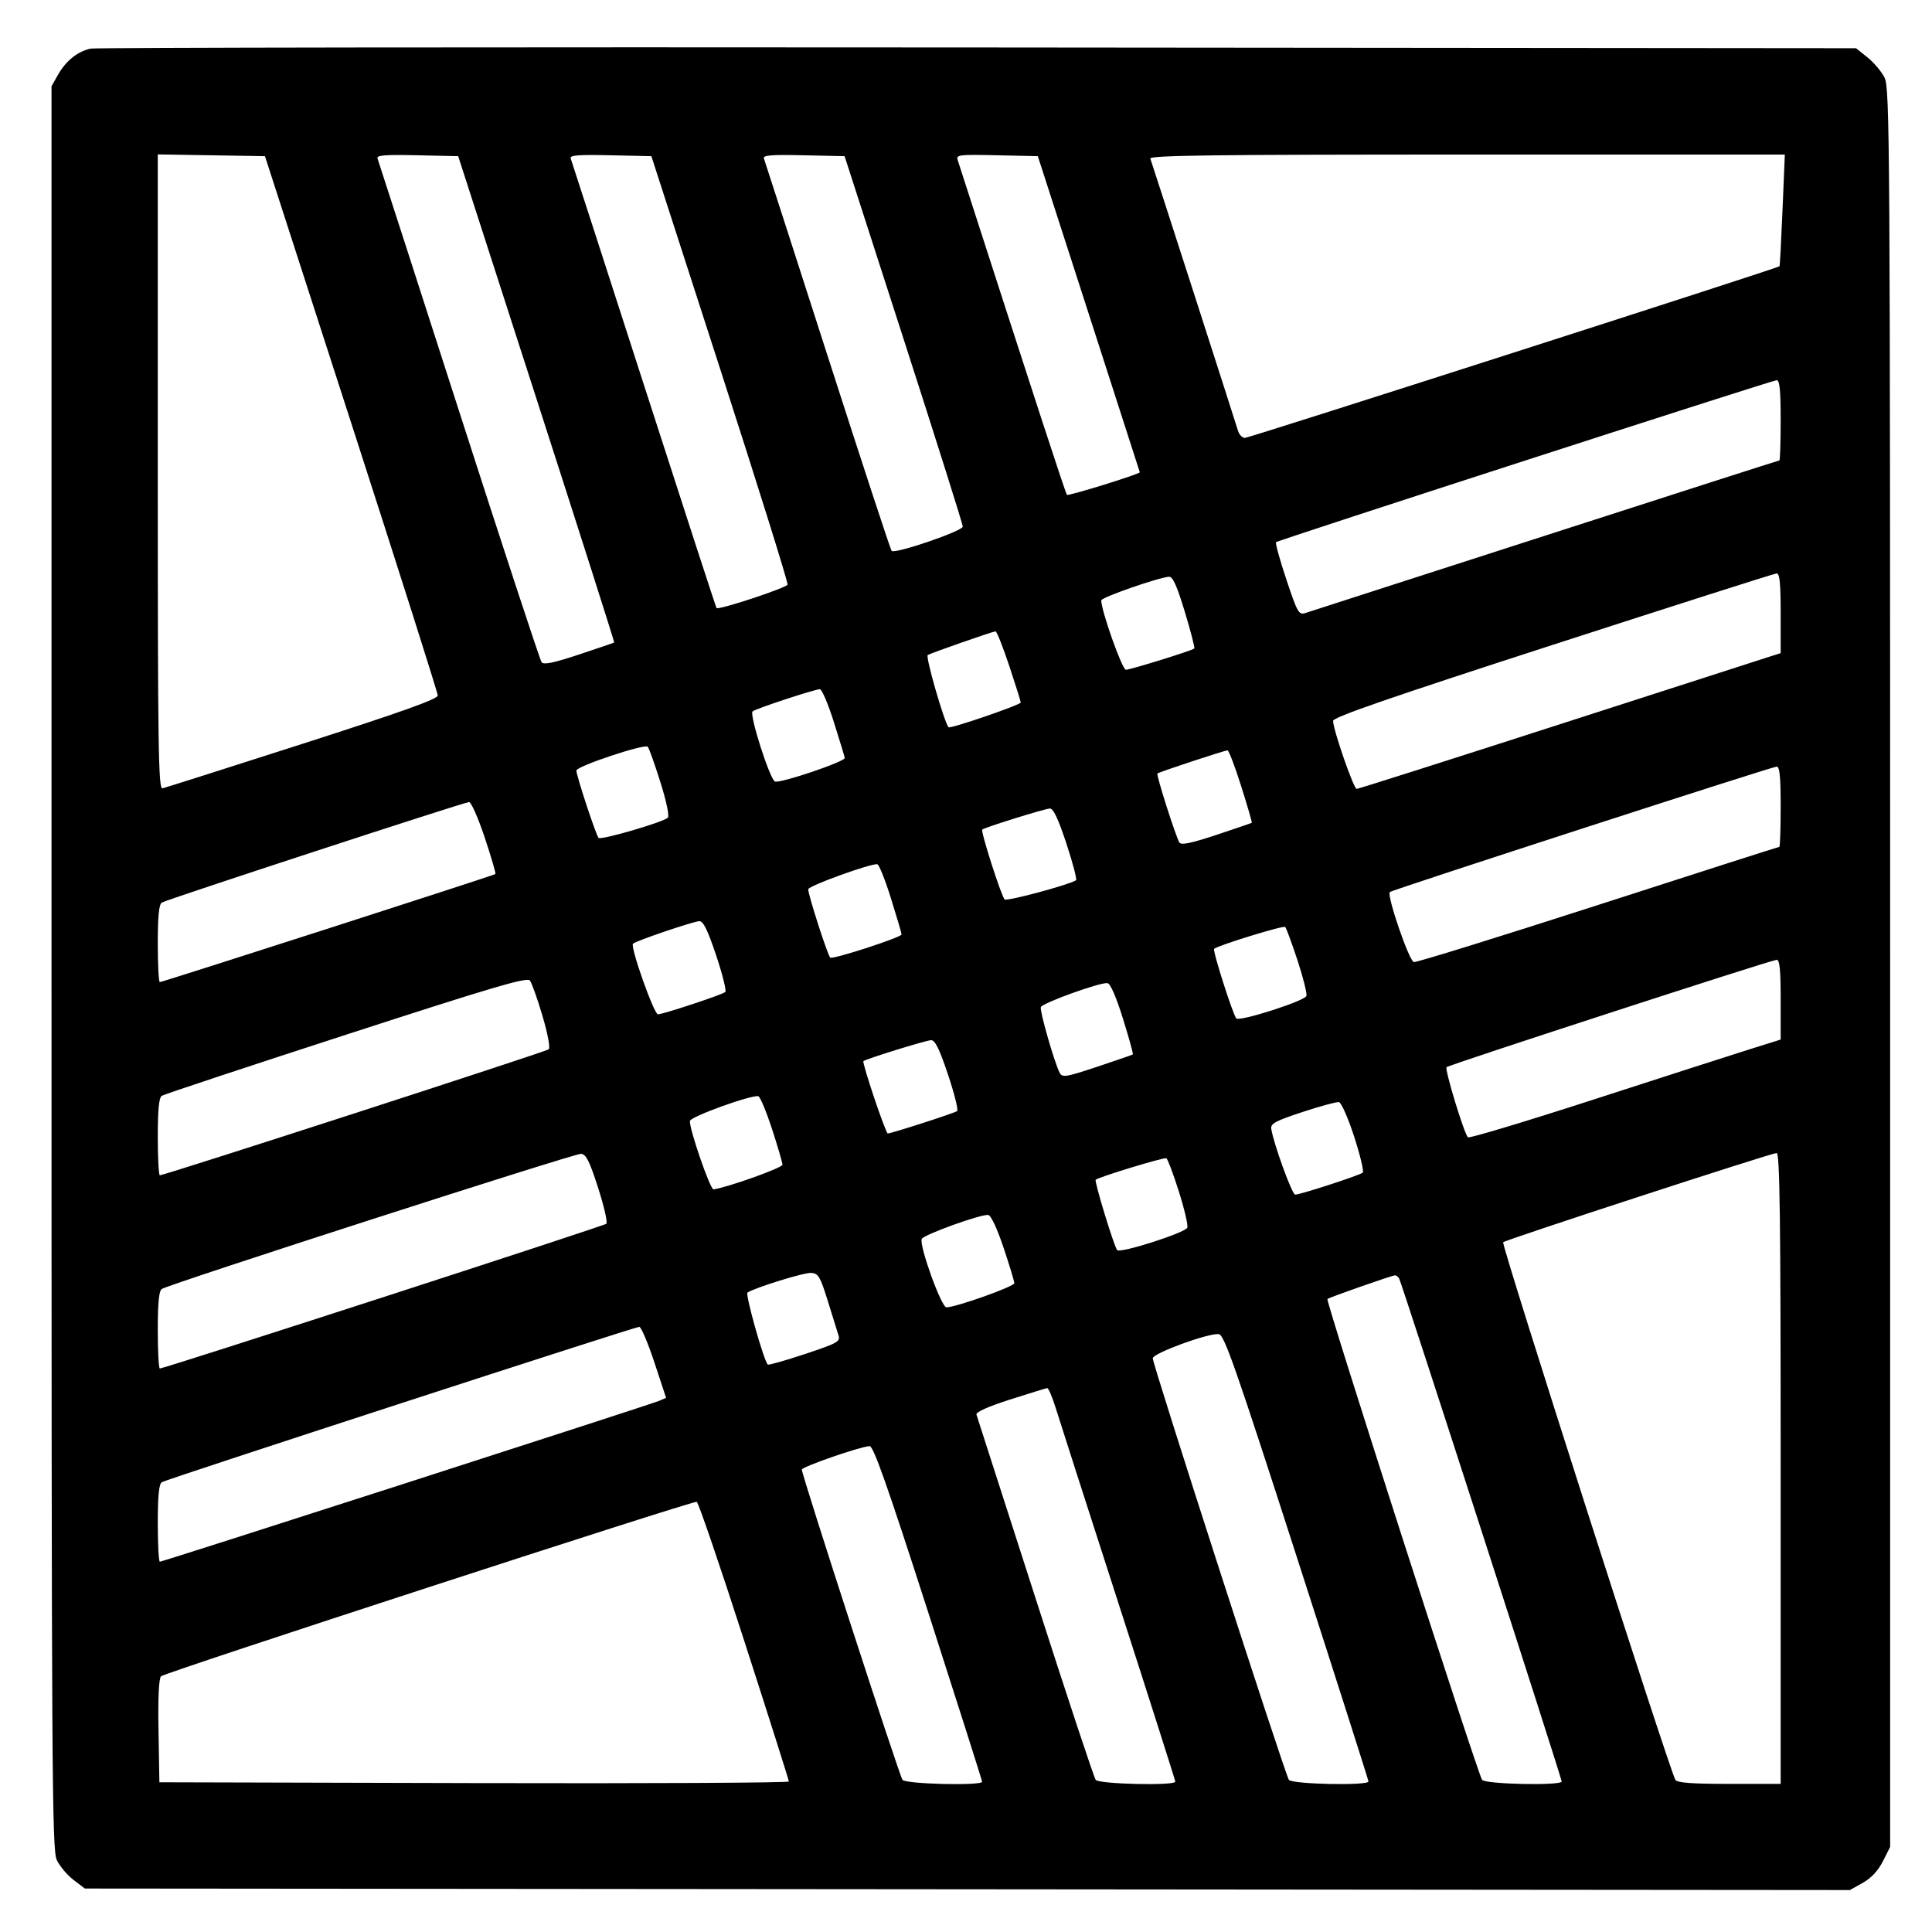
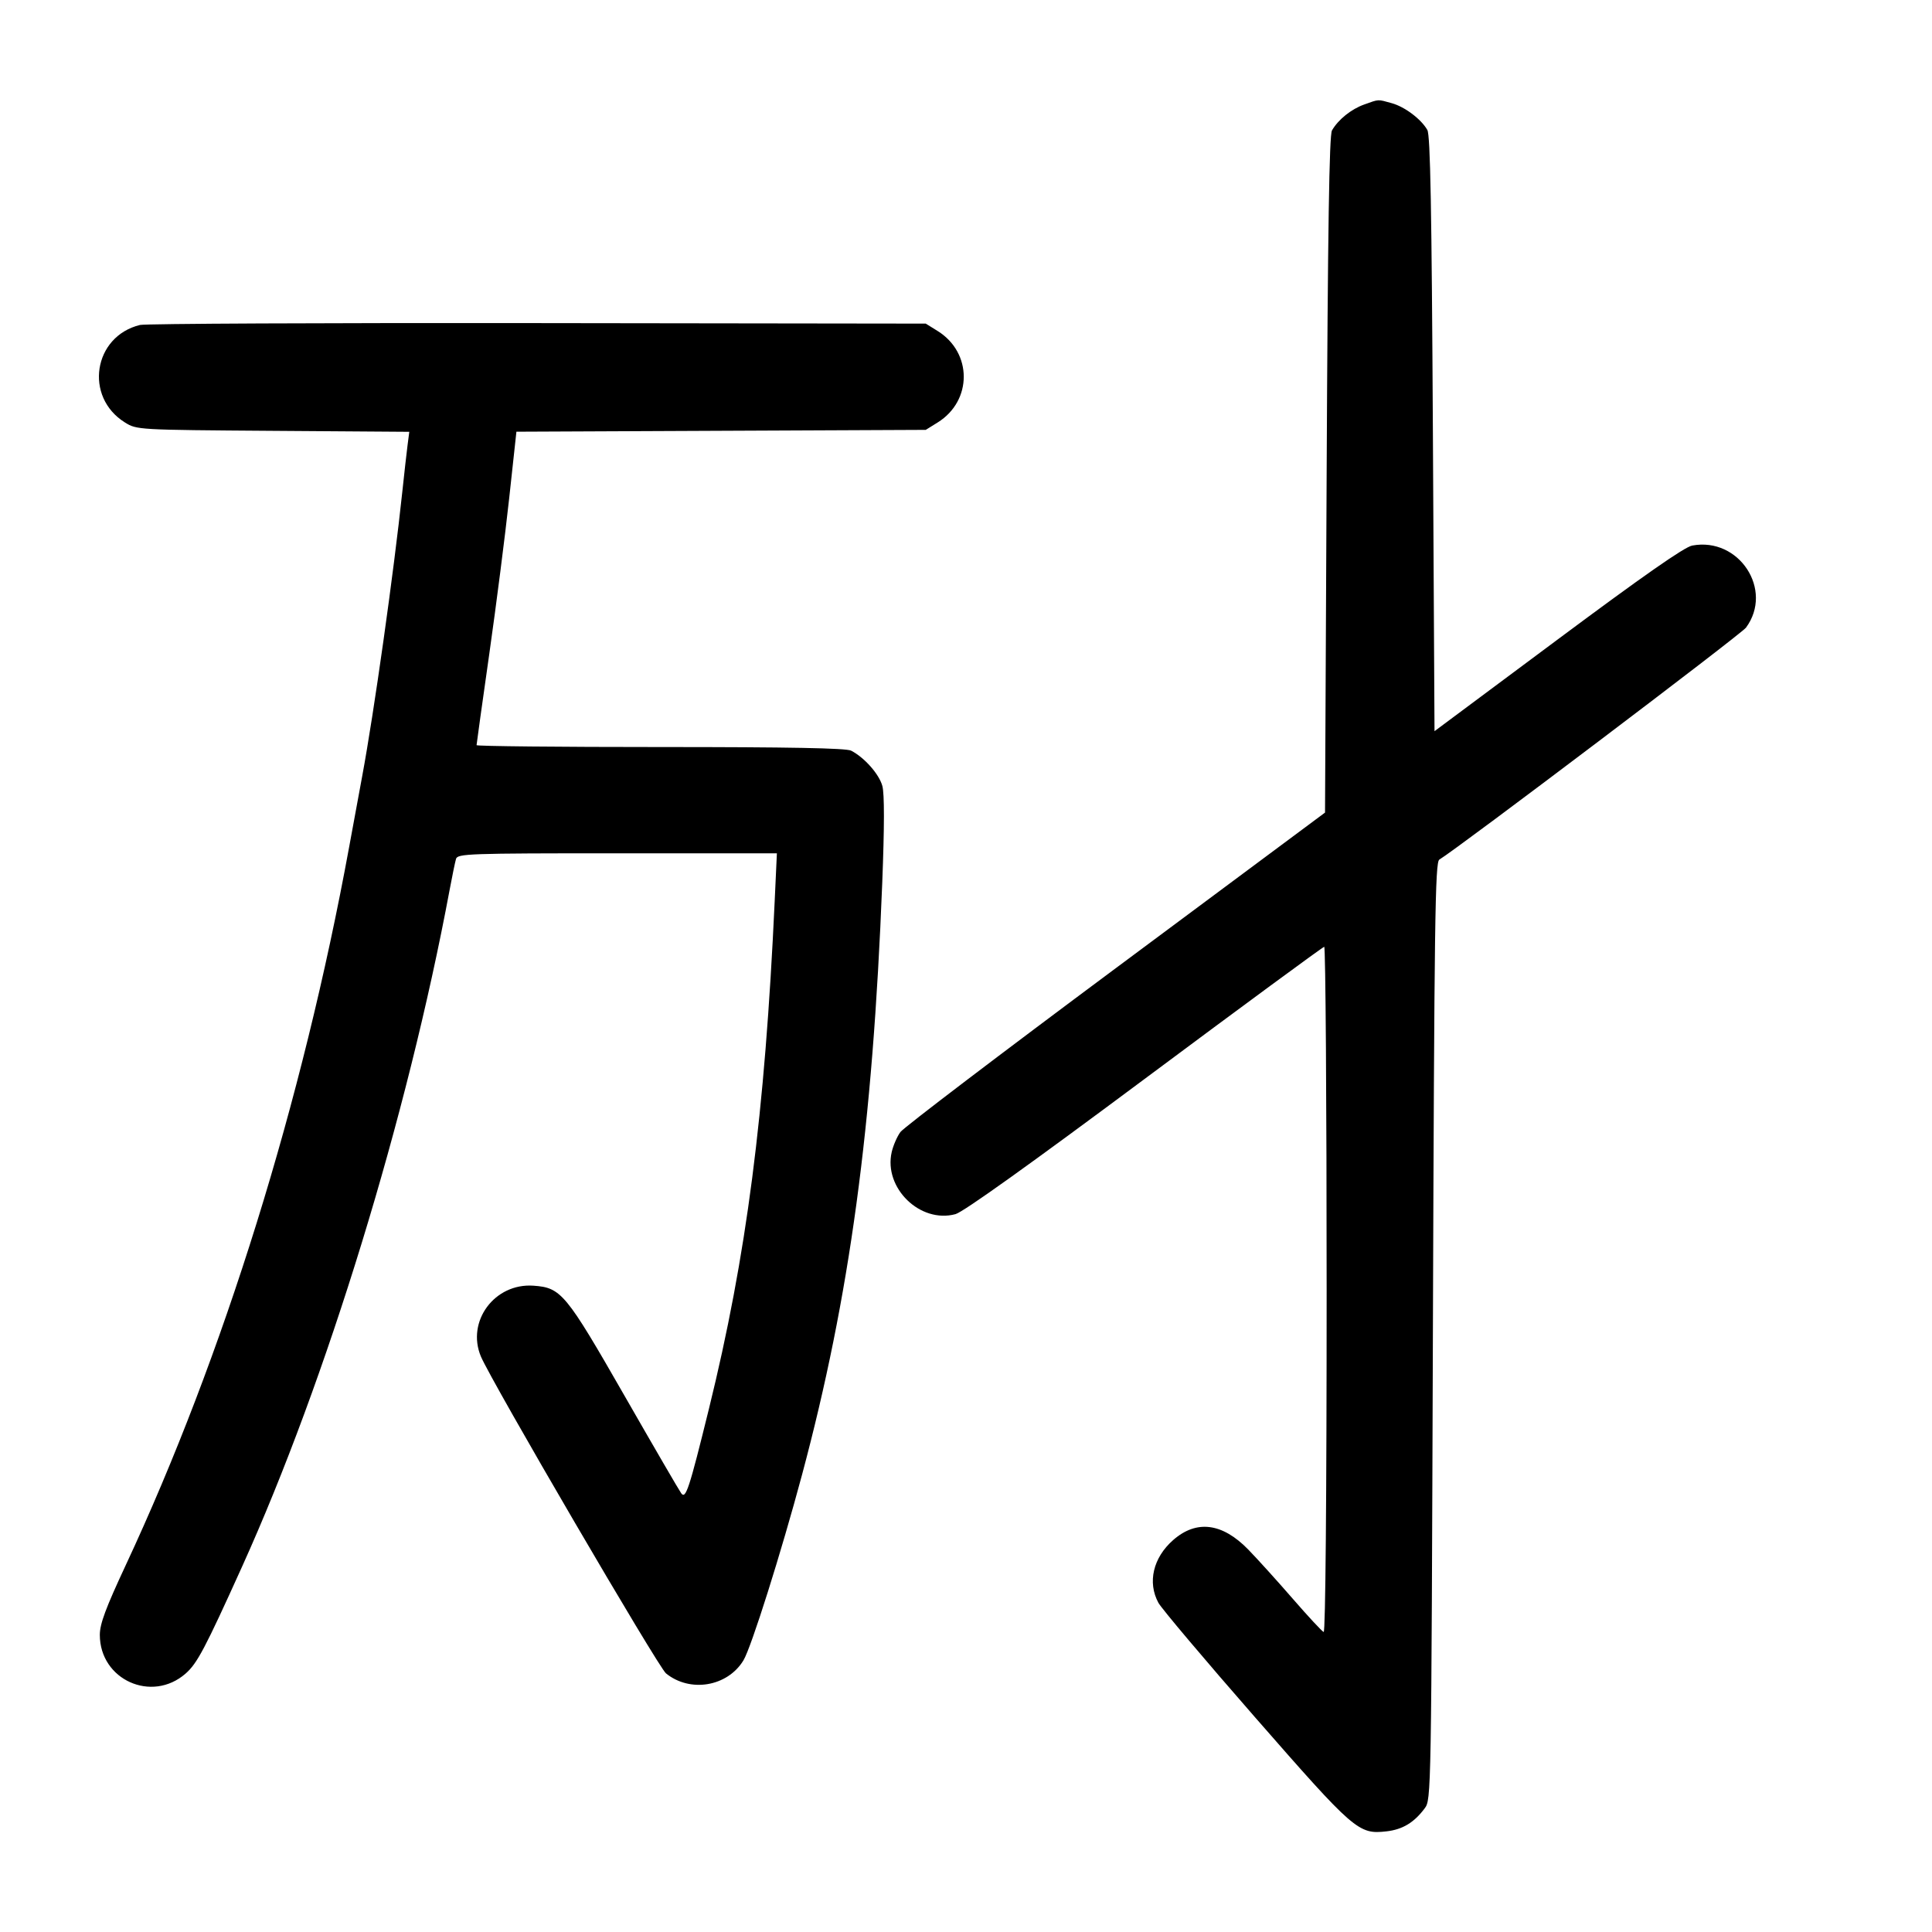
<svg xmlns="http://www.w3.org/2000/svg" width="1000" height="1000" viewBox="0 0 1000 1000" version="1.1" id="svg5">
-   <path d="M46.989 25.157 C 40.310 26.523,34.197 31.379,30.113 38.560 L 26.667 44.621 26.667 500.808 C 26.667 920.246,26.887 957.460,29.401 962.759 C 30.905 965.928,34.784 970.542,38.021 973.011 L 43.907 977.500 500.704 977.894 L 957.500 978.289 964.167 974.554 C 968.556 972.095,972.114 968.282,974.583 963.390 L 978.333 955.960 978.331 500.897 C 978.328 70.950,978.167 45.518,975.414 40.119 C 973.811 36.975,969.839 32.279,966.586 29.682 L 960.671 24.961 506.250 24.564 C 256.318 24.345,49.651 24.612,46.989 25.157 M181.859 219.167 C 206.453 295.250,226.582 358.625,226.591 360.000 C 226.602 361.829,207.802 368.541,156.574 385.000 C 118.056 397.375,85.445 407.742,84.104 408.039 C 81.978 408.509,81.667 387.576,81.667 244.249 L 81.667 79.919 109.405 80.376 L 137.143 80.833 181.859 219.167 M277.728 206.547 C 300.040 275.689,318.117 332.396,317.898 332.562 C 317.679 332.729,309.474 335.529,299.665 338.784 C 286.534 343.142,281.434 344.193,280.330 342.769 C 279.506 341.704,260.241 283.083,237.518 212.500 C 214.796 141.917,195.845 83.206,195.404 82.032 C 194.774 80.352,199.134 79.997,215.882 80.365 L 237.161 80.833 277.728 206.547 M372.709 190.833 C 392.266 251.333,407.986 301.628,407.641 302.599 C 407.037 304.302,371.955 315.880,370.879 314.732 C 370.587 314.421,353.665 262.417,333.274 199.167 C 312.883 135.917,295.840 83.206,295.401 82.032 C 294.774 80.352,299.134 79.997,315.878 80.365 L 337.151 80.833 372.709 190.833 M467.747 175.617 C 484.569 227.748,498.333 271.371,498.333 272.557 C 498.333 274.863,463.239 286.863,461.505 285.150 C 460.958 284.609,446.041 239.167,428.356 184.167 C 410.671 129.167,395.842 83.206,395.403 82.032 C 394.774 80.352,399.134 79.997,415.882 80.365 L 437.160 80.833 467.747 175.617 M563.548 162.500 C 578.054 207.417,589.940 244.292,589.961 244.446 C 590.086 245.344,552.968 256.857,552.252 256.141 C 551.550 255.439,536.468 209.227,495.701 82.866 C 494.811 80.110,496.254 79.932,515.959 80.366 L 537.175 80.833 563.548 162.500 M922.628 108.728 C 921.971 124.528,921.267 137.622,921.064 137.825 C 920.057 138.832,646.496 226.667,644.366 226.667 C 643.005 226.667,641.389 224.979,640.775 222.917 C 639.271 217.869,596.385 84.725,595.411 82.083 C 594.800 80.426,628.263 80.000,759.233 80.000 L 923.823 80.000 922.628 108.728 M921.667 217.500 C 921.667 228.958,921.365 238.333,920.996 238.333 C 920.627 238.333,866.065 255.850,799.746 277.258 C 733.427 298.667,677.550 316.695,675.575 317.321 C 672.260 318.370,671.510 317.035,665.819 299.957 C 662.428 289.782,660.020 281.092,660.466 280.645 C 661.518 279.593,916.839 196.977,919.583 196.800 C 921.146 196.700,921.667 201.873,921.667 217.500 M921.667 317.371 L 921.667 338.075 916.250 339.782 C 913.271 340.721,864.230 356.530,807.270 374.912 C 750.309 393.294,703.031 408.333,702.207 408.333 C 700.654 408.333,690.000 377.605,690.000 373.126 C 690.000 371.240,719.167 361.146,803.750 333.760 C 866.313 313.503,918.438 296.871,919.583 296.798 C 921.145 296.700,921.667 301.848,921.667 317.371 M613.267 316.695 C 616.328 326.795,618.532 335.336,618.166 335.676 C 617.006 336.754,585.059 346.667,582.745 346.667 C 580.850 346.667,570.000 316.095,570.000 310.757 C 570.000 309.224,599.561 298.919,605.101 298.520 C 607.010 298.383,609.185 303.223,613.267 316.695 M522.362 344.586 C 525.646 354.442,528.333 363.005,528.333 363.615 C 528.333 364.836,491.758 377.371,490.963 376.423 C 488.685 373.706,478.928 339.829,480.198 339.044 C 481.886 338.001,513.353 327.012,515.279 326.793 C 515.891 326.724,519.078 334.731,522.362 344.586 M431.609 373.750 C 434.573 383.146,437.111 391.490,437.249 392.292 C 437.573 394.174,403.892 405.571,401.133 404.512 C 398.505 403.504,387.752 369.885,389.526 368.223 C 390.966 366.874,421.385 356.841,424.360 356.734 C 425.384 356.697,428.646 364.354,431.609 373.750 M341.762 404.667 C 344.926 414.719,346.544 422.423,345.666 423.254 C 343.187 425.603,310.975 434.985,309.819 433.695 C 308.444 432.161,298.333 401.470,298.333 398.829 C 298.333 396.637,333.495 384.906,335.263 386.507 C 335.866 387.053,338.791 395.225,341.762 404.667 M642.441 406.944 C 645.683 417.180,648.147 425.699,647.917 425.876 C 647.688 426.053,639.446 428.871,629.603 432.138 C 616.606 436.452,611.370 437.543,610.480 436.123 C 608.601 433.126,598.375 401.069,599.075 400.370 C 599.806 399.638,633.631 388.469,635.358 388.389 C 636.013 388.358,639.200 396.708,642.441 406.944 M921.667 417.500 C 921.667 428.958,921.357 438.333,920.979 438.333 C 920.600 438.333,878.426 451.855,827.259 468.381 C 776.092 484.908,733.140 498.220,731.811 497.964 C 729.351 497.490,717.676 463.445,719.381 461.720 C 720.466 460.622,916.701 396.991,919.583 396.803 C 921.146 396.701,921.667 401.872,921.667 417.500 M250.868 433.438 C 254.247 443.579,256.747 452.116,256.423 452.408 C 255.655 453.100,84.100 508.333,82.719 508.333 C 82.140 508.333,81.667 499.378,81.667 488.432 C 81.667 474.391,82.277 468.133,83.741 467.182 C 86.082 465.660,239.760 415.381,242.779 415.149 C 243.849 415.067,247.489 423.297,250.868 433.438 M551.981 436.660 C 555.311 446.740,557.540 455.283,556.934 455.645 C 552.729 458.157,521.013 466.659,519.987 465.550 C 518.173 463.587,507.506 430.265,508.415 429.397 C 509.549 428.313,540.456 418.674,543.380 418.492 C 545.184 418.379,547.689 423.671,551.981 436.660 M461.204 465.129 C 464.190 474.683,466.641 483.025,466.650 483.666 C 466.671 485.142,431.316 496.647,429.744 495.675 C 428.539 494.930,418.333 463.286,418.333 460.295 C 418.333 458.543,451.264 446.637,454.136 447.351 C 455.037 447.575,458.217 455.575,461.204 465.129 M370.679 494.507 C 373.964 504.319,376.093 512.851,375.410 513.466 C 373.868 514.854,343.212 525.000,340.560 525.000 C 338.471 525.000,326.104 490.022,327.637 488.451 C 329.014 487.042,358.715 476.950,361.936 476.798 C 364.006 476.700,366.212 481.169,370.679 494.507 M671.616 497.140 C 674.566 506.109,676.619 514.387,676.178 515.536 C 675.172 518.157,641.546 528.917,639.911 527.141 C 638.163 525.241,627.523 491.905,628.415 491.119 C 630.468 489.309,664.308 478.891,665.209 479.792 C 665.783 480.365,668.666 488.171,671.616 497.140 M921.667 517.371 L 921.667 538.074 905.417 543.176 C 896.479 545.982,860.297 557.633,825.011 569.066 C 789.725 580.500,760.372 589.325,759.782 588.678 C 757.699 586.393,747.677 553.434,748.741 552.370 C 749.974 551.137,916.402 497.003,919.583 496.800 C 921.145 496.700,921.667 501.848,921.667 517.371 M280.784 525.812 C 283.528 535.105,284.880 542.373,284.006 543.136 C 282.605 544.359,85.118 608.333,82.744 608.333 C 82.152 608.333,81.667 599.378,81.667 588.432 C 81.667 574.360,82.276 568.135,83.746 567.182 C 84.890 566.440,127.828 552.203,179.163 535.543 C 255.640 510.724,272.821 505.663,274.278 507.527 C 275.256 508.778,278.183 517.006,280.784 525.812 M581.247 527.257 C 584.345 537.204,586.644 545.535,586.356 545.771 C 586.069 546.006,577.769 548.875,567.912 552.147 C 551.632 557.550,549.853 557.839,548.501 555.298 C 545.841 550.297,538.077 523.269,538.735 521.296 C 539.440 519.179,569.413 508.375,573.224 508.864 C 574.722 509.056,577.720 515.928,581.247 527.257 M490.679 556.174 C 493.964 565.986,496.093 574.494,495.410 575.082 C 494.247 576.081,461.429 586.667,459.495 586.667 C 458.411 586.667,446.083 550.009,446.911 549.247 C 448.143 548.112,479.296 538.464,481.936 538.400 C 483.990 538.351,486.248 542.941,490.679 556.174 M399.573 584.300 C 402.547 593.393,404.984 601.749,404.990 602.868 C 404.998 604.455,376.773 614.543,369.324 615.616 C 367.607 615.863,356.550 583.737,357.125 580.172 C 357.484 577.945,388.891 566.605,392.500 567.400 C 393.417 567.602,396.600 575.207,399.573 584.300 M700.908 588.299 C 704.021 597.905,706.028 606.293,705.367 606.938 C 704.006 608.268,673.103 618.333,670.382 618.333 C 668.775 618.333,659.222 592.055,658.004 584.286 C 657.579 581.577,660.120 580.208,674.167 575.577 C 683.333 572.555,691.827 570.252,693.041 570.458 C 694.255 570.664,697.795 578.693,700.908 588.299 M309.592 614.833 C 312.659 624.366,314.567 632.729,313.834 633.418 C 312.594 634.583,85.085 708.333,82.733 708.333 C 82.146 708.333,81.667 699.378,81.667 688.432 C 81.667 674.375,82.277 668.134,83.744 667.182 C 87.789 664.556,297.551 596.921,300.758 597.208 C 303.357 597.441,305.147 601.012,309.592 614.833 M921.667 760.000 L 921.667 923.333 895.098 923.333 C 875.674 923.333,868.167 922.773,867.182 921.250 C 864.307 916.809,776.936 644.100,778.031 642.988 C 779.305 641.694,916.219 597.022,919.583 596.802 C 921.237 596.695,921.667 630.372,921.667 760.000 M610.166 616.679 C 613.048 625.769,615.019 634.212,614.548 635.442 C 613.541 638.066,579.786 648.868,578.237 647.062 C 576.647 645.208,566.339 611.439,567.123 610.655 C 568.519 609.259,602.547 598.897,603.714 599.512 C 604.381 599.864,607.285 607.589,610.166 616.679 M519.435 645.769 C 522.496 654.901,525.000 663.179,525.000 664.165 C 525.000 665.915,494.771 676.667,489.852 676.667 C 487.252 676.667,475.816 645.051,477.063 641.310 C 477.769 639.194,507.727 628.370,511.518 628.862 C 512.917 629.043,516.125 635.895,519.435 645.769 M428.451 673.333 C 430.864 681.125,433.353 689.116,433.982 691.092 C 435.036 694.408,433.706 695.155,416.624 700.848 C 406.449 704.238,397.799 706.688,397.402 706.291 C 395.278 704.167,385.614 669.817,386.915 669.013 C 391.345 666.275,416.405 658.557,419.948 658.839 C 423.585 659.129,424.572 660.812,428.451 673.333 M724.163 661.661 C 725.370 663.614,808.302 920.243,808.321 922.083 C 808.344 924.346,768.908 923.549,767.127 921.250 C 764.920 918.401,686.097 673.348,687.073 672.371 C 687.863 671.582,719.858 660.360,721.985 660.126 C 722.618 660.057,723.599 660.748,724.163 661.661 M338.679 705.089 L 344.765 723.512 341.133 725.084 C 336.713 726.997,84.258 808.333,82.741 808.333 C 82.150 808.333,81.667 799.378,81.667 788.432 C 81.667 774.378,82.277 768.134,83.743 767.182 C 86.018 765.704,328.104 686.935,330.880 686.769 C 331.822 686.713,335.331 694.957,338.679 705.089 M671.199 805.833 C 691.607 869.083,708.312 921.396,708.319 922.083 C 708.345 924.347,668.908 923.549,667.132 921.250 C 665.231 918.789,596.667 706.470,596.667 703.045 C 596.667 700.471,625.174 690.020,630.796 690.533 C 633.640 690.792,639.174 706.585,671.199 805.833 M546.423 728.750 C 548.196 734.479,562.851 780.083,578.990 830.092 C 595.129 880.101,608.333 921.539,608.333 922.176 C 608.333 924.376,568.862 923.490,567.131 921.250 C 566.245 920.104,552.151 877.542,535.810 826.667 C 519.469 775.792,505.788 733.273,505.408 732.180 C 504.971 730.923,511.350 728.070,522.776 724.410 C 532.707 721.229,541.366 718.560,542.016 718.480 C 542.667 718.399,544.650 723.021,546.423 728.750 M480.504 834.721 C 495.810 882.234,508.333 921.609,508.333 922.221 C 508.333 924.391,468.840 923.460,467.132 921.250 C 465.497 919.134,414.976 763.427,415.029 760.670 C 415.058 759.206,444.928 748.838,450.087 748.502 C 452.068 748.373,459.202 768.597,480.504 834.721 M385.197 849.238 C 397.903 888.615,408.307 921.400,408.316 922.092 C 408.326 922.784,335.021 923.159,245.417 922.925 L 82.500 922.500 82.040 895.960 C 81.741 878.773,82.206 868.794,83.358 867.642 C 85.278 865.722,358.205 776.833,360.631 777.338 C 361.436 777.506,372.491 809.861,385.197 849.238 " stroke="none" fill-rule="evenodd" fill="#000000" />
+   <path d="M706.092 54.098 C 699.374 56.493,692.692 61.868,689.430 67.500 C 688.016 69.942,687.277 117.577,686.667 245.712 L 685.833 420.590 577.500 501.148 C 517.917 545.454,467.768 583.604,466.058 585.925 C 464.348 588.246,462.315 592.925,461.540 596.323 C 457.295 614.920,476.319 633.402,494.583 628.426 C 498.610 627.329,533.436 602.430,592.500 558.421 C 642.917 520.855,684.729 490.092,685.417 490.060 C 686.104 490.027,686.667 569.938,686.667 667.639 C 686.667 775.319,686.062 845.059,685.130 844.722 C 684.285 844.417,677.083 836.667,669.125 827.500 C 661.167 818.333,650.801 806.876,646.091 802.039 C 632.638 788.225,619.285 786.542,607.216 797.140 C 596.849 806.242,593.846 819.014,599.583 829.601 C 601.188 832.561,623.732 859.268,649.683 888.950 C 701.102 947.763,703.149 949.539,717.626 947.907 C 725.940 946.970,731.899 943.389,737.397 936.025 C 740.822 931.439,740.836 930.601,741.667 688.927 C 742.399 475.756,742.802 446.250,745.000 444.924 C 754.810 439.009,901.213 328.272,903.721 324.871 C 918.135 305.321,900.118 277.834,875.872 282.383 C 871.841 283.139,850.659 297.928,806.289 330.963 L 742.500 378.457 741.667 224.645 C 741.032 107.436,740.347 69.984,738.788 67.263 C 735.559 61.628,727.124 55.284,720.365 53.407 C 712.925 51.341,713.966 51.290,706.092 54.098 M72.465 168.199 C 48.282 174.078,43.433 205.462,64.667 218.666 C 70.812 222.487,71.079 222.502,141.340 223.001 L 211.846 223.501 210.941 230.501 C 210.443 234.350,209.244 245.000,208.277 254.167 C 203.875 295.875,193.553 369.107,187.488 401.667 C 186.207 408.542,183.167 425.042,180.731 438.333 C 156.503 570.558,115.741 701.596,65.059 810.181 C 54.709 832.357,51.667 840.535,51.667 846.187 C 51.667 869.457,78.583 881.589,96.096 866.212 C 102.082 860.957,106.100 853.344,125.323 810.833 C 169.030 714.179,210.835 577.886,232.679 460.833 C 234.047 453.500,235.555 446.188,236.029 444.583 C 236.835 441.856,242.265 441.667,319.503 441.667 L 402.115 441.667 400.985 466.250 C 395.898 576.861,386.388 650.299,366.920 729.294 C 356.686 770.818,354.945 776.126,352.607 772.929 C 351.522 771.444,338.304 748.710,323.234 722.409 C 292.846 669.375,290.462 666.493,276.130 665.474 C 256.015 664.044,241.264 683.921,248.921 702.137 C 254.348 715.048,340.678 862.857,344.703 866.129 C 357.176 876.269,376.514 873.028,384.798 859.411 C 388.818 852.803,404.319 803.699,415.129 763.333 C 439.833 671.080,451.731 583.272,456.650 456.896 C 457.782 427.833,457.803 410.885,456.713 406.837 C 455.067 400.724,447.405 392.061,440.526 388.533 C 437.965 387.220,408.698 386.667,341.776 386.667 C 289.466 386.667,246.667 386.230,246.667 385.697 C 246.667 385.163,249.621 363.976,253.231 338.613 C 256.841 313.251,261.482 276.964,263.544 257.975 L 267.293 223.449 373.230 222.975 L 479.167 222.500 485.333 218.666 C 503.340 207.469,503.340 182.531,485.333 171.334 L 479.167 167.500 278.333 167.237 C 167.875 167.093,75.234 167.526,72.465 168.199 " stroke="none" fill-rule="evenodd" fill="black" />
</svg>
